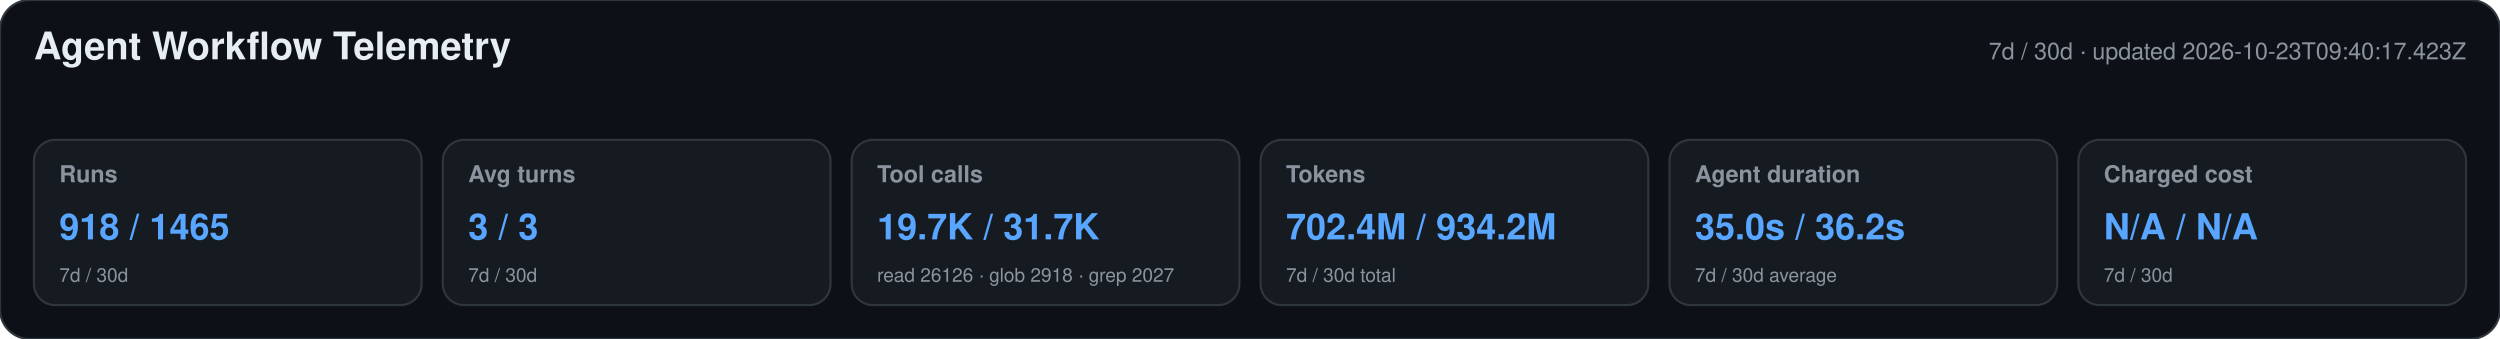
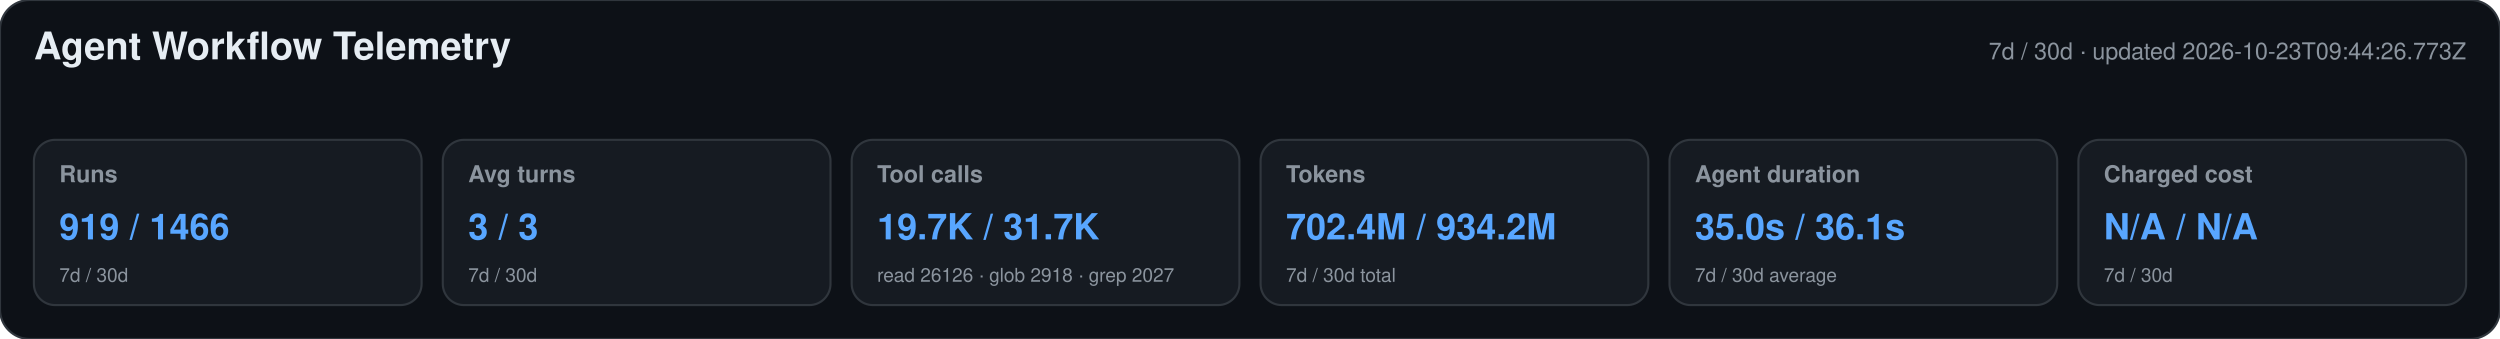
<svg xmlns="http://www.w3.org/2000/svg" width="1180" height="160" viewBox="0 0 1180 160" role="img" aria-labelledby="title desc">
  <style>text{font-family:-apple-system,BlinkMacSystemFont,"Segoe UI",Helvetica,Arial,sans-serif}.heading{font-size:18px;font-weight:650;fill:#e6edf3}.meta,.label,.secondary{fill:#8b949e}.meta,.label{font-size:11px}.label{font-weight:600}.primary{font-size:17px;font-weight:700;fill:#58a6ff}.secondary{font-size:9px}</style>
  <rect width="1180" height="160" rx="14" fill="#0d1117" stroke="#30363d" />
  <text x="16" y="28" class="heading">Agent Workflow Telemetry</text>
-   <text x="1164" y="28" text-anchor="end" class="meta">7d / 30d · updated 2026-10-23T09:40:17.423Z</text>
+   <text x="1164" y="28" text-anchor="end" class="meta">7d / 30d · updated 2026-10-23T09:44:26.773Z</text>
  <g>
    <rect x="16" y="66" width="183" height="78" rx="10" fill="#161b22" stroke="#30363d" />
    <text x="28" y="86" class="label">Runs</text>
-     <text x="28" y="113" class="primary">918 / 1465</text>
+     <text x="28" y="113" class="primary">919 / 1466</text>
    <text x="28" y="133" class="secondary">7d / 30d</text>
  </g>
  <g>
    <rect x="209" y="66" width="183" height="78" rx="10" fill="#161b22" stroke="#30363d" />
    <text x="221" y="86" class="label">Avg turns</text>
    <text x="221" y="113" class="primary">3 / 3</text>
    <text x="221" y="133" class="secondary">7d / 30d</text>
  </g>
  <g>
    <rect x="402" y="66" width="183" height="78" rx="10" fill="#161b22" stroke="#30363d" />
    <text x="414" y="86" class="label">Tool calls</text>
    <text x="414" y="113" class="primary">19.7K / 31.7K</text>
    <text x="414" y="133" class="secondary">read 26126 · glob 2918 · grep 2027</text>
  </g>
  <g>
    <rect x="595" y="66" width="183" height="78" rx="10" fill="#161b22" stroke="#30363d" />
    <text x="607" y="86" class="label">Tokens</text>
    <text x="607" y="113" class="primary">702.4M / 934.2M</text>
    <text x="607" y="133" class="secondary">7d / 30d total</text>
  </g>
  <g>
    <rect x="788" y="66" width="183" height="78" rx="10" fill="#161b22" stroke="#30363d" />
    <text x="800" y="86" class="label">Agent duration</text>
-     <text x="800" y="113" class="primary">35.0s / 36.2s</text>
+     <text x="800" y="113" class="primary">35.0s / 36.1s</text>
    <text x="800" y="133" class="secondary">7d / 30d average</text>
  </g>
  <g>
    <rect x="981" y="66" width="183" height="78" rx="10" fill="#161b22" stroke="#30363d" />
    <text x="993" y="86" class="label">Charged cost</text>
    <text x="993" y="113" class="primary">N/A / N/A</text>
    <text x="993" y="133" class="secondary">7d / 30d</text>
  </g>
</svg>
